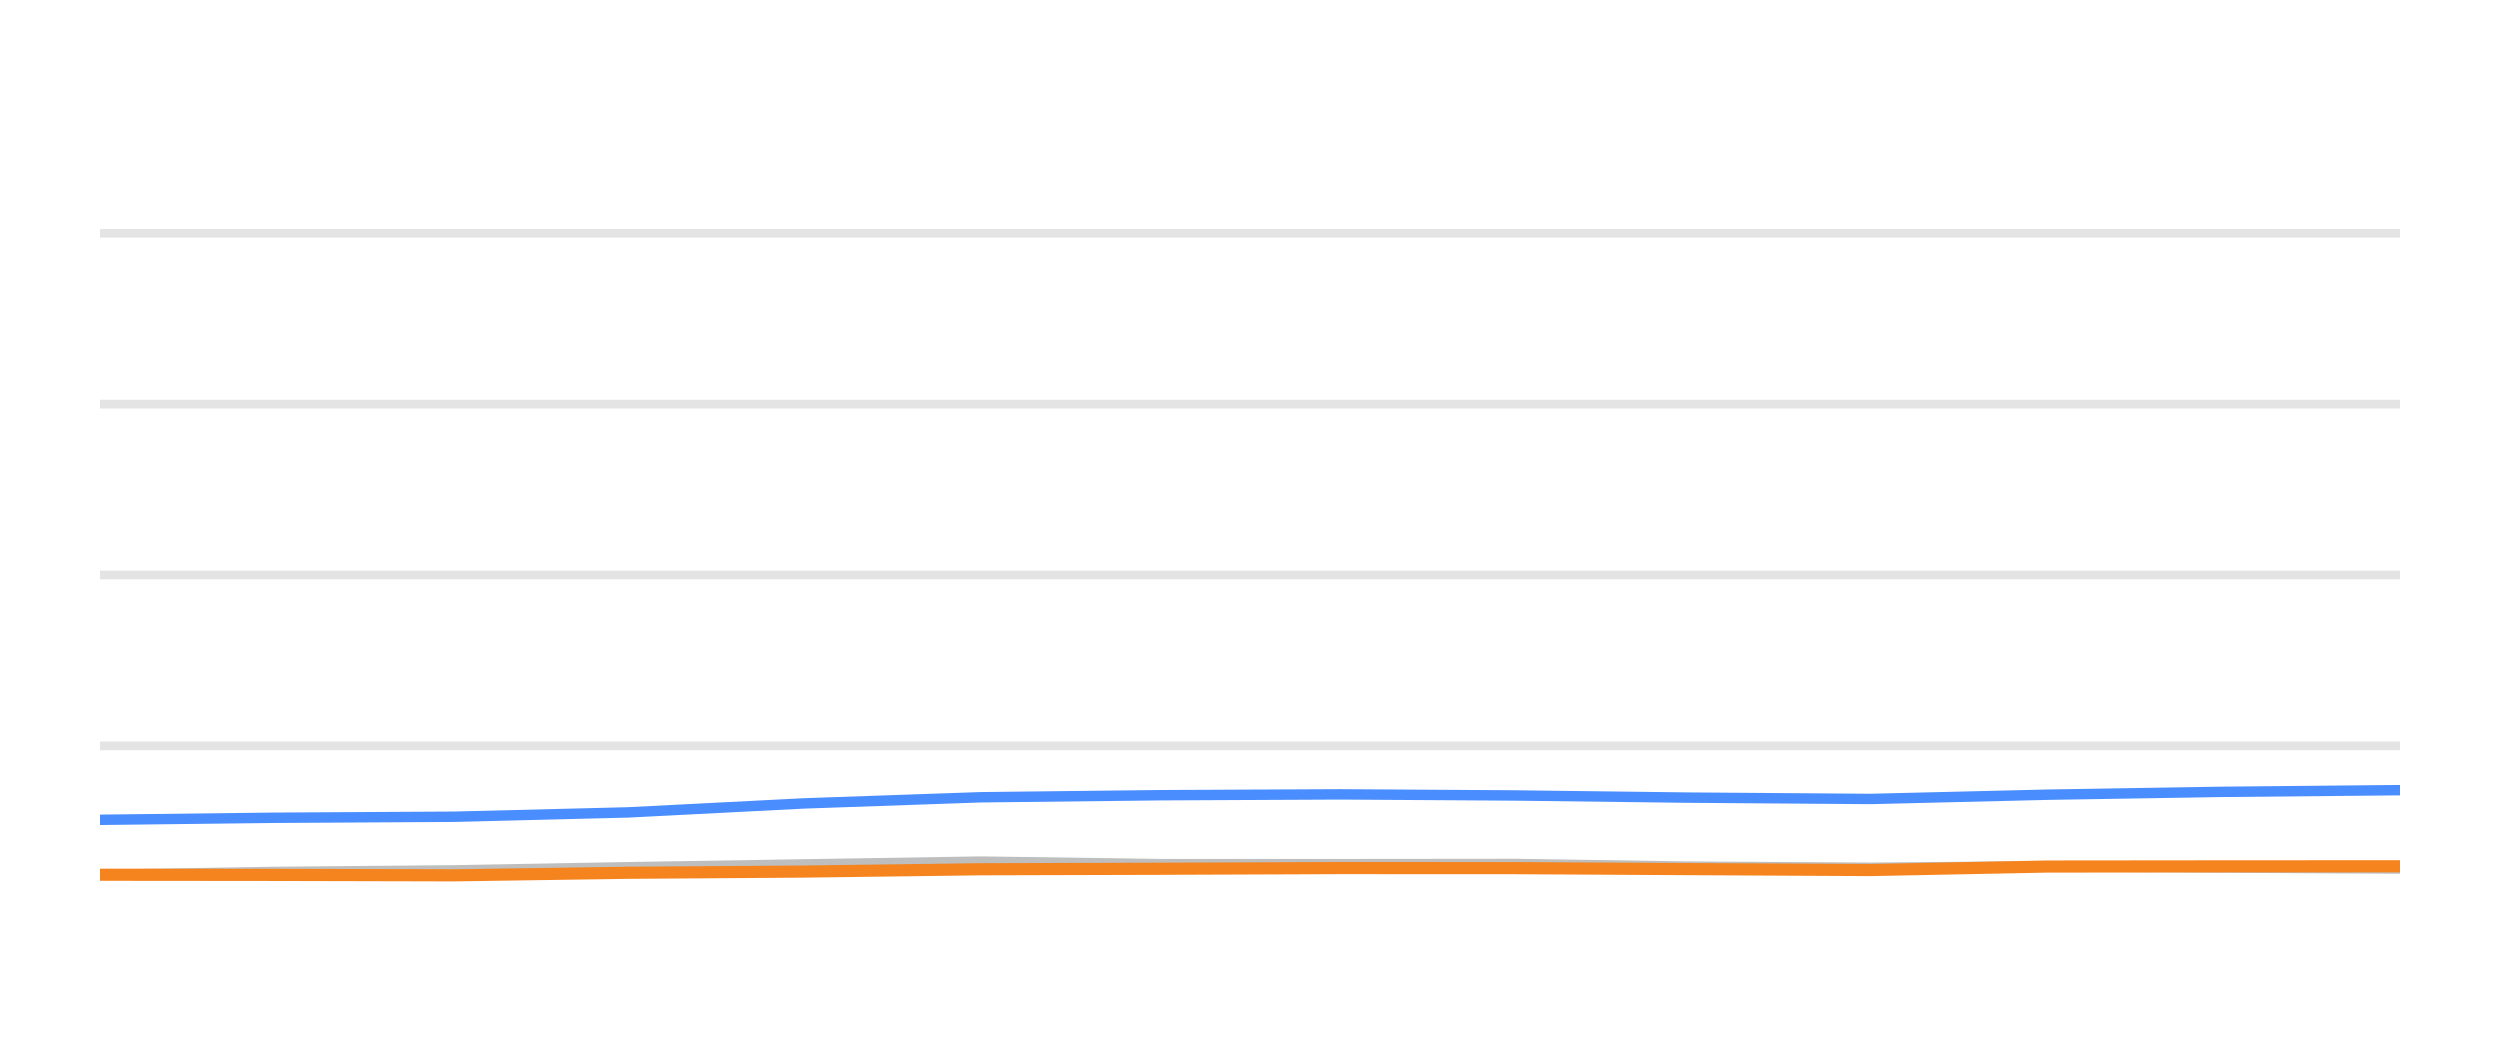
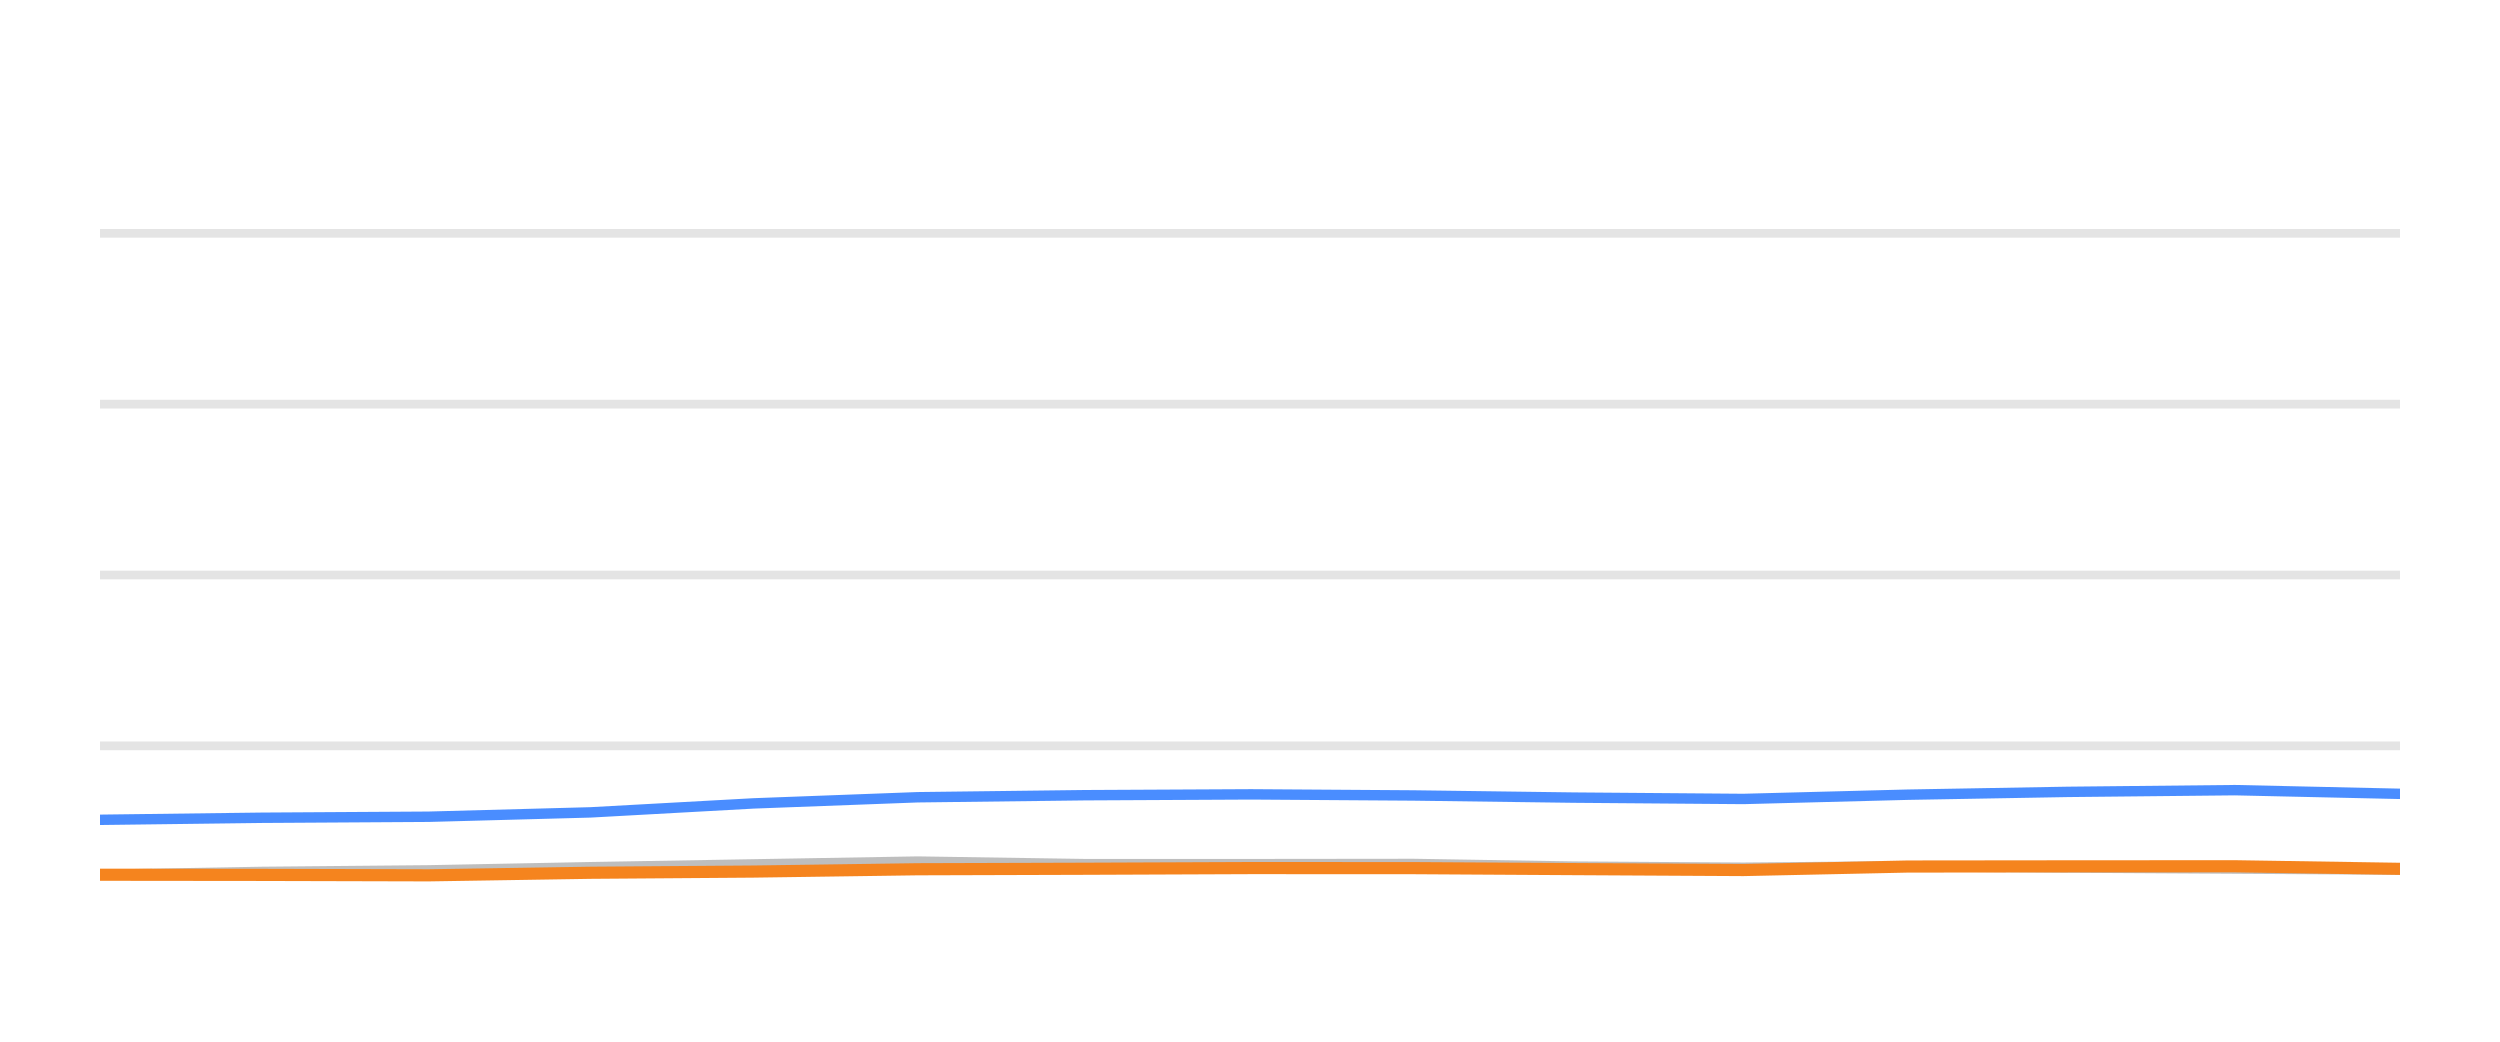
<svg xmlns="http://www.w3.org/2000/svg" width="144pt" height="60pt" viewBox="0 0 144 60" version="1.1">
  <defs>
    <style type="text/css">*{stroke-linejoin: round; stroke-linecap: butt}</style>
  </defs>
  <g id="figure_1">
    <g id="patch_1">
      <path d="M 0 60  L 144 60  L 144 0  L 0 0  L 0 60  z " style="fill: none; opacity: 0" />
    </g>
    <g id="axes_1">
      <g id="patch_2">
        <path d="M 5.76 52.8  L 138.24 52.8  L 138.24 3.6  L 5.76 3.6  L 5.76 52.8  z " style="fill: none" />
      </g>
      <g id="matplotlib.axis_1" />
      <g id="matplotlib.axis_2" />
      <g id="line2d_1">
-         <path d="M 5.76 42.96  L 138.24 42.96  " clip-path="url(#p33ddf64883)" style="fill: none; stroke: #b2b2b2; stroke-opacity: 0.35; stroke-width: 0.5; stroke-linecap: square" />
+         <path d="M 5.76 42.96  L 138.24 42.96  " clip-path="url(#pc37a0e005a)" style="fill: none; stroke: #b2b2b2; stroke-opacity: 0.35; stroke-width: 0.5; stroke-linecap: square" />
      </g>
      <g id="line2d_2">
-         <path d="M 5.76 33.12  L 138.24 33.12  " clip-path="url(#p33ddf64883)" style="fill: none; stroke: #b2b2b2; stroke-opacity: 0.35; stroke-width: 0.5; stroke-linecap: square" />
+         <path d="M 5.76 33.12  L 138.24 33.12  " clip-path="url(#pc37a0e005a)" style="fill: none; stroke: #b2b2b2; stroke-opacity: 0.35; stroke-width: 0.5; stroke-linecap: square" />
      </g>
      <g id="line2d_3">
-         <path d="M 5.76 23.28  L 138.24 23.28  " clip-path="url(#p33ddf64883)" style="fill: none; stroke: #b2b2b2; stroke-opacity: 0.35; stroke-width: 0.5; stroke-linecap: square" />
+         <path d="M 5.76 23.28  L 138.24 23.28  " clip-path="url(#pc37a0e005a)" style="fill: none; stroke: #b2b2b2; stroke-opacity: 0.35; stroke-width: 0.5; stroke-linecap: square" />
      </g>
      <g id="line2d_4">
-         <path d="M 5.76 13.44  L 138.24 13.44  " clip-path="url(#p33ddf64883)" style="fill: none; stroke: #b2b2b2; stroke-opacity: 0.35; stroke-width: 0.5; stroke-linecap: square" />
+         <path d="M 5.76 13.44  L 138.24 13.44  " clip-path="url(#pc37a0e005a)" style="fill: none; stroke: #b2b2b2; stroke-opacity: 0.35; stroke-width: 0.5; stroke-linecap: square" />
      </g>
      <g id="line2d_5">
-         <path d="M 5.76 50.389  L 15.785 50.222  L 26.159 50.133  L 36.203 49.951  L 46.316 49.789  L 56.495 49.627  L 66.869 49.774  L 77.191 49.774  L 87.262 49.764  L 97.208 49.917  L 107.741 49.981  L 117.942 49.897  L 127.863 49.971  L 138.24 50.03  " clip-path="url(#p33ddf64883)" style="fill: none; stroke: #bebebe; stroke-width: 0.6; stroke-linecap: round" />
+         <path d="M 5.76 50.389  L 15.066 50.222  L 24.694 50.133  L 34.018 49.951  L 43.404 49.789  L 52.853 49.627  L 62.482 49.774  L 72.063 49.774  L 81.411 49.764  L 90.643 49.917  L 100.42 49.981  L 109.888 49.897  L 119.098 49.971  L 128.73 50.03  L 138.24 50.089  " clip-path="url(#pc37a0e005a)" style="fill: none; stroke: #bebebe; stroke-width: 0.6; stroke-linecap: round" />
      </g>
      <g id="line2d_6">
-         <path d="M 5.76 47.221  L 15.785 47.103  L 26.159 47.044  L 36.203 46.793  L 46.316 46.276  L 56.495 45.922  L 66.869 45.804  L 77.191 45.755  L 87.262 45.819  L 97.208 45.942  L 107.741 46.02  L 117.942 45.774  L 127.863 45.612  L 138.24 45.513  " clip-path="url(#p33ddf64883)" style="fill: none; stroke: #4a8dff; stroke-width: 0.6; stroke-linecap: round" />
+         <path d="M 5.76 47.221  L 15.066 47.103  L 24.694 47.044  L 34.018 46.793  L 43.404 46.276  L 52.853 45.922  L 62.482 45.804  L 72.063 45.755  L 81.411 45.819  L 90.643 45.942  L 100.42 46.02  L 109.888 45.774  L 119.098 45.612  L 128.73 45.513  L 138.24 45.725  " clip-path="url(#pc37a0e005a)" style="fill: none; stroke: #4a8dff; stroke-width: 0.6; stroke-linecap: round" />
      </g>
      <g id="line2d_7">
-         <path d="M 5.76 50.384  L 15.785 50.394  L 26.159 50.419  L 36.203 50.271  L 46.316 50.202  L 56.495 50.069  L 66.869 50.04  L 77.191 50.001  L 87.262 50.005  L 97.208 50.06  L 107.741 50.114  L 117.942 49.912  L 127.863 49.902  L 138.24 49.897  " clip-path="url(#p33ddf64883)" style="fill: none; stroke: #f5841e; stroke-width: 0.7; stroke-linecap: round" />
+         <path d="M 5.76 50.384  L 15.066 50.394  L 24.694 50.419  L 34.018 50.271  L 43.404 50.202  L 52.853 50.069  L 62.482 50.04  L 72.063 50.001  L 81.411 50.005  L 90.643 50.06  L 100.42 50.114  L 109.888 49.912  L 119.098 49.902  L 128.73 49.897  L 138.24 50.045  " clip-path="url(#pc37a0e005a)" style="fill: none; stroke: #f5841e; stroke-width: 0.7; stroke-linecap: round" />
      </g>
    </g>
  </g>
  <defs>
-     <clipPath id="p33ddf64883">
+     <clipPath id="pc37a0e005a">
      <rect x="5.76" y="3.6" width="132.48" height="49.2" />
    </clipPath>
  </defs>
</svg>
